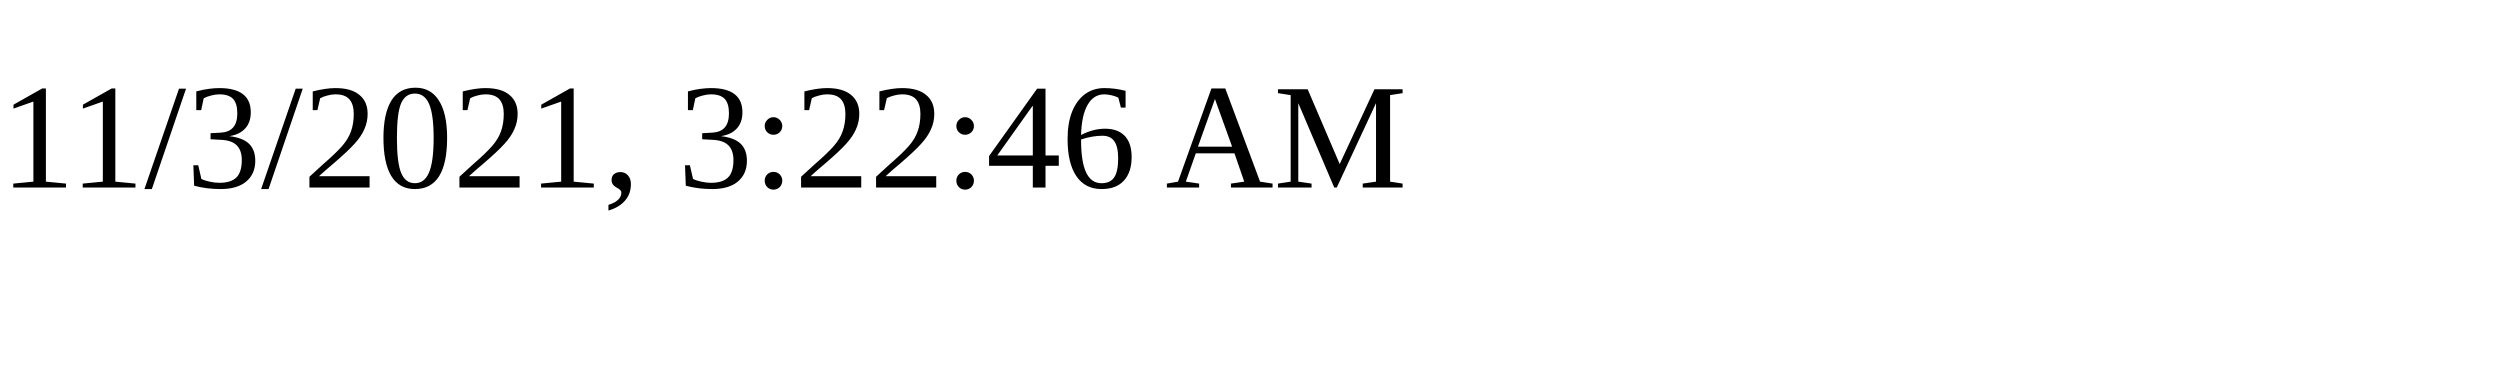
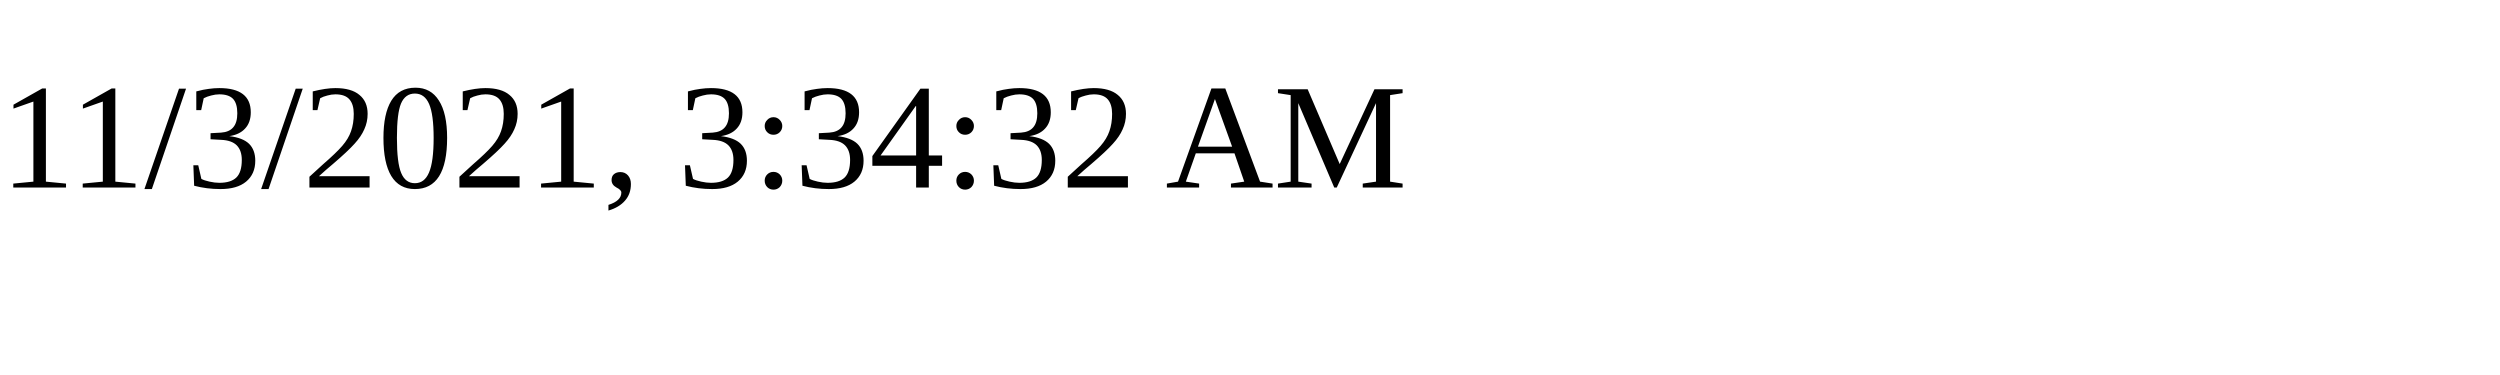
<svg xmlns="http://www.w3.org/2000/svg" height="30" width="200">
-   <text x="0" y="15">11/3/2021, 3:22:46 AM</text>
+   <text x="0" y="15">11/3/2021, 3:34:32 AM</text>
</svg>
